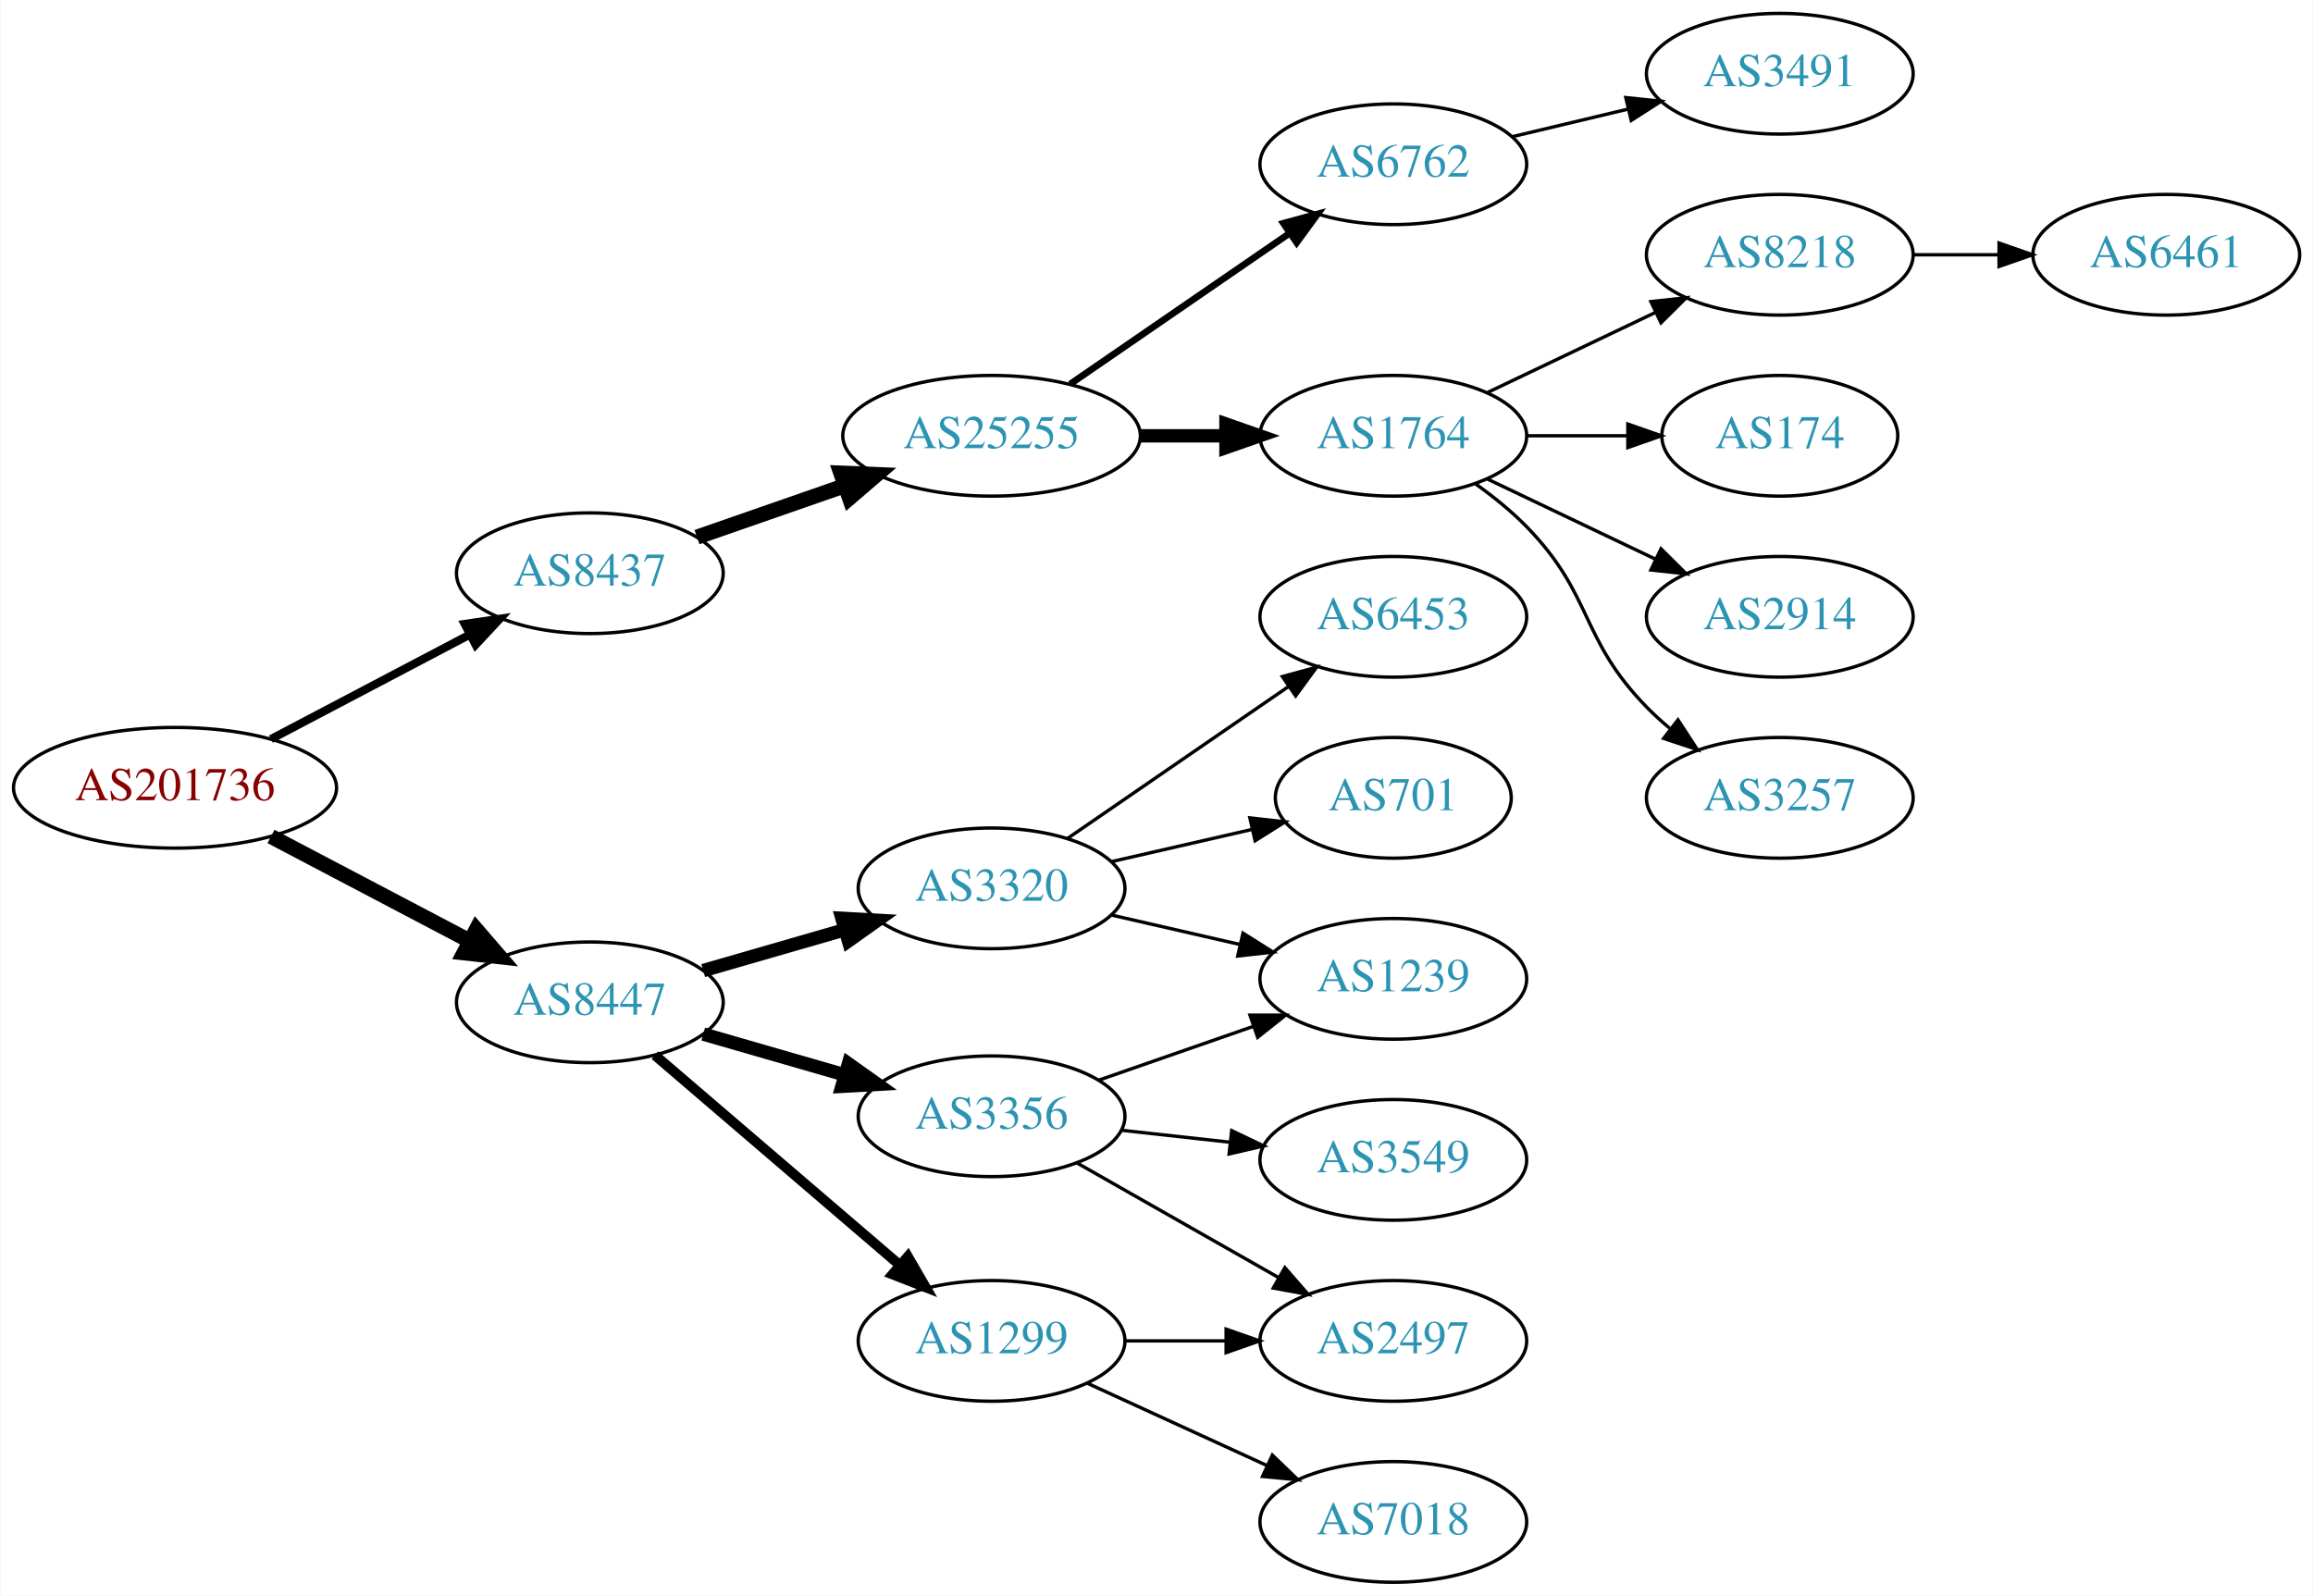
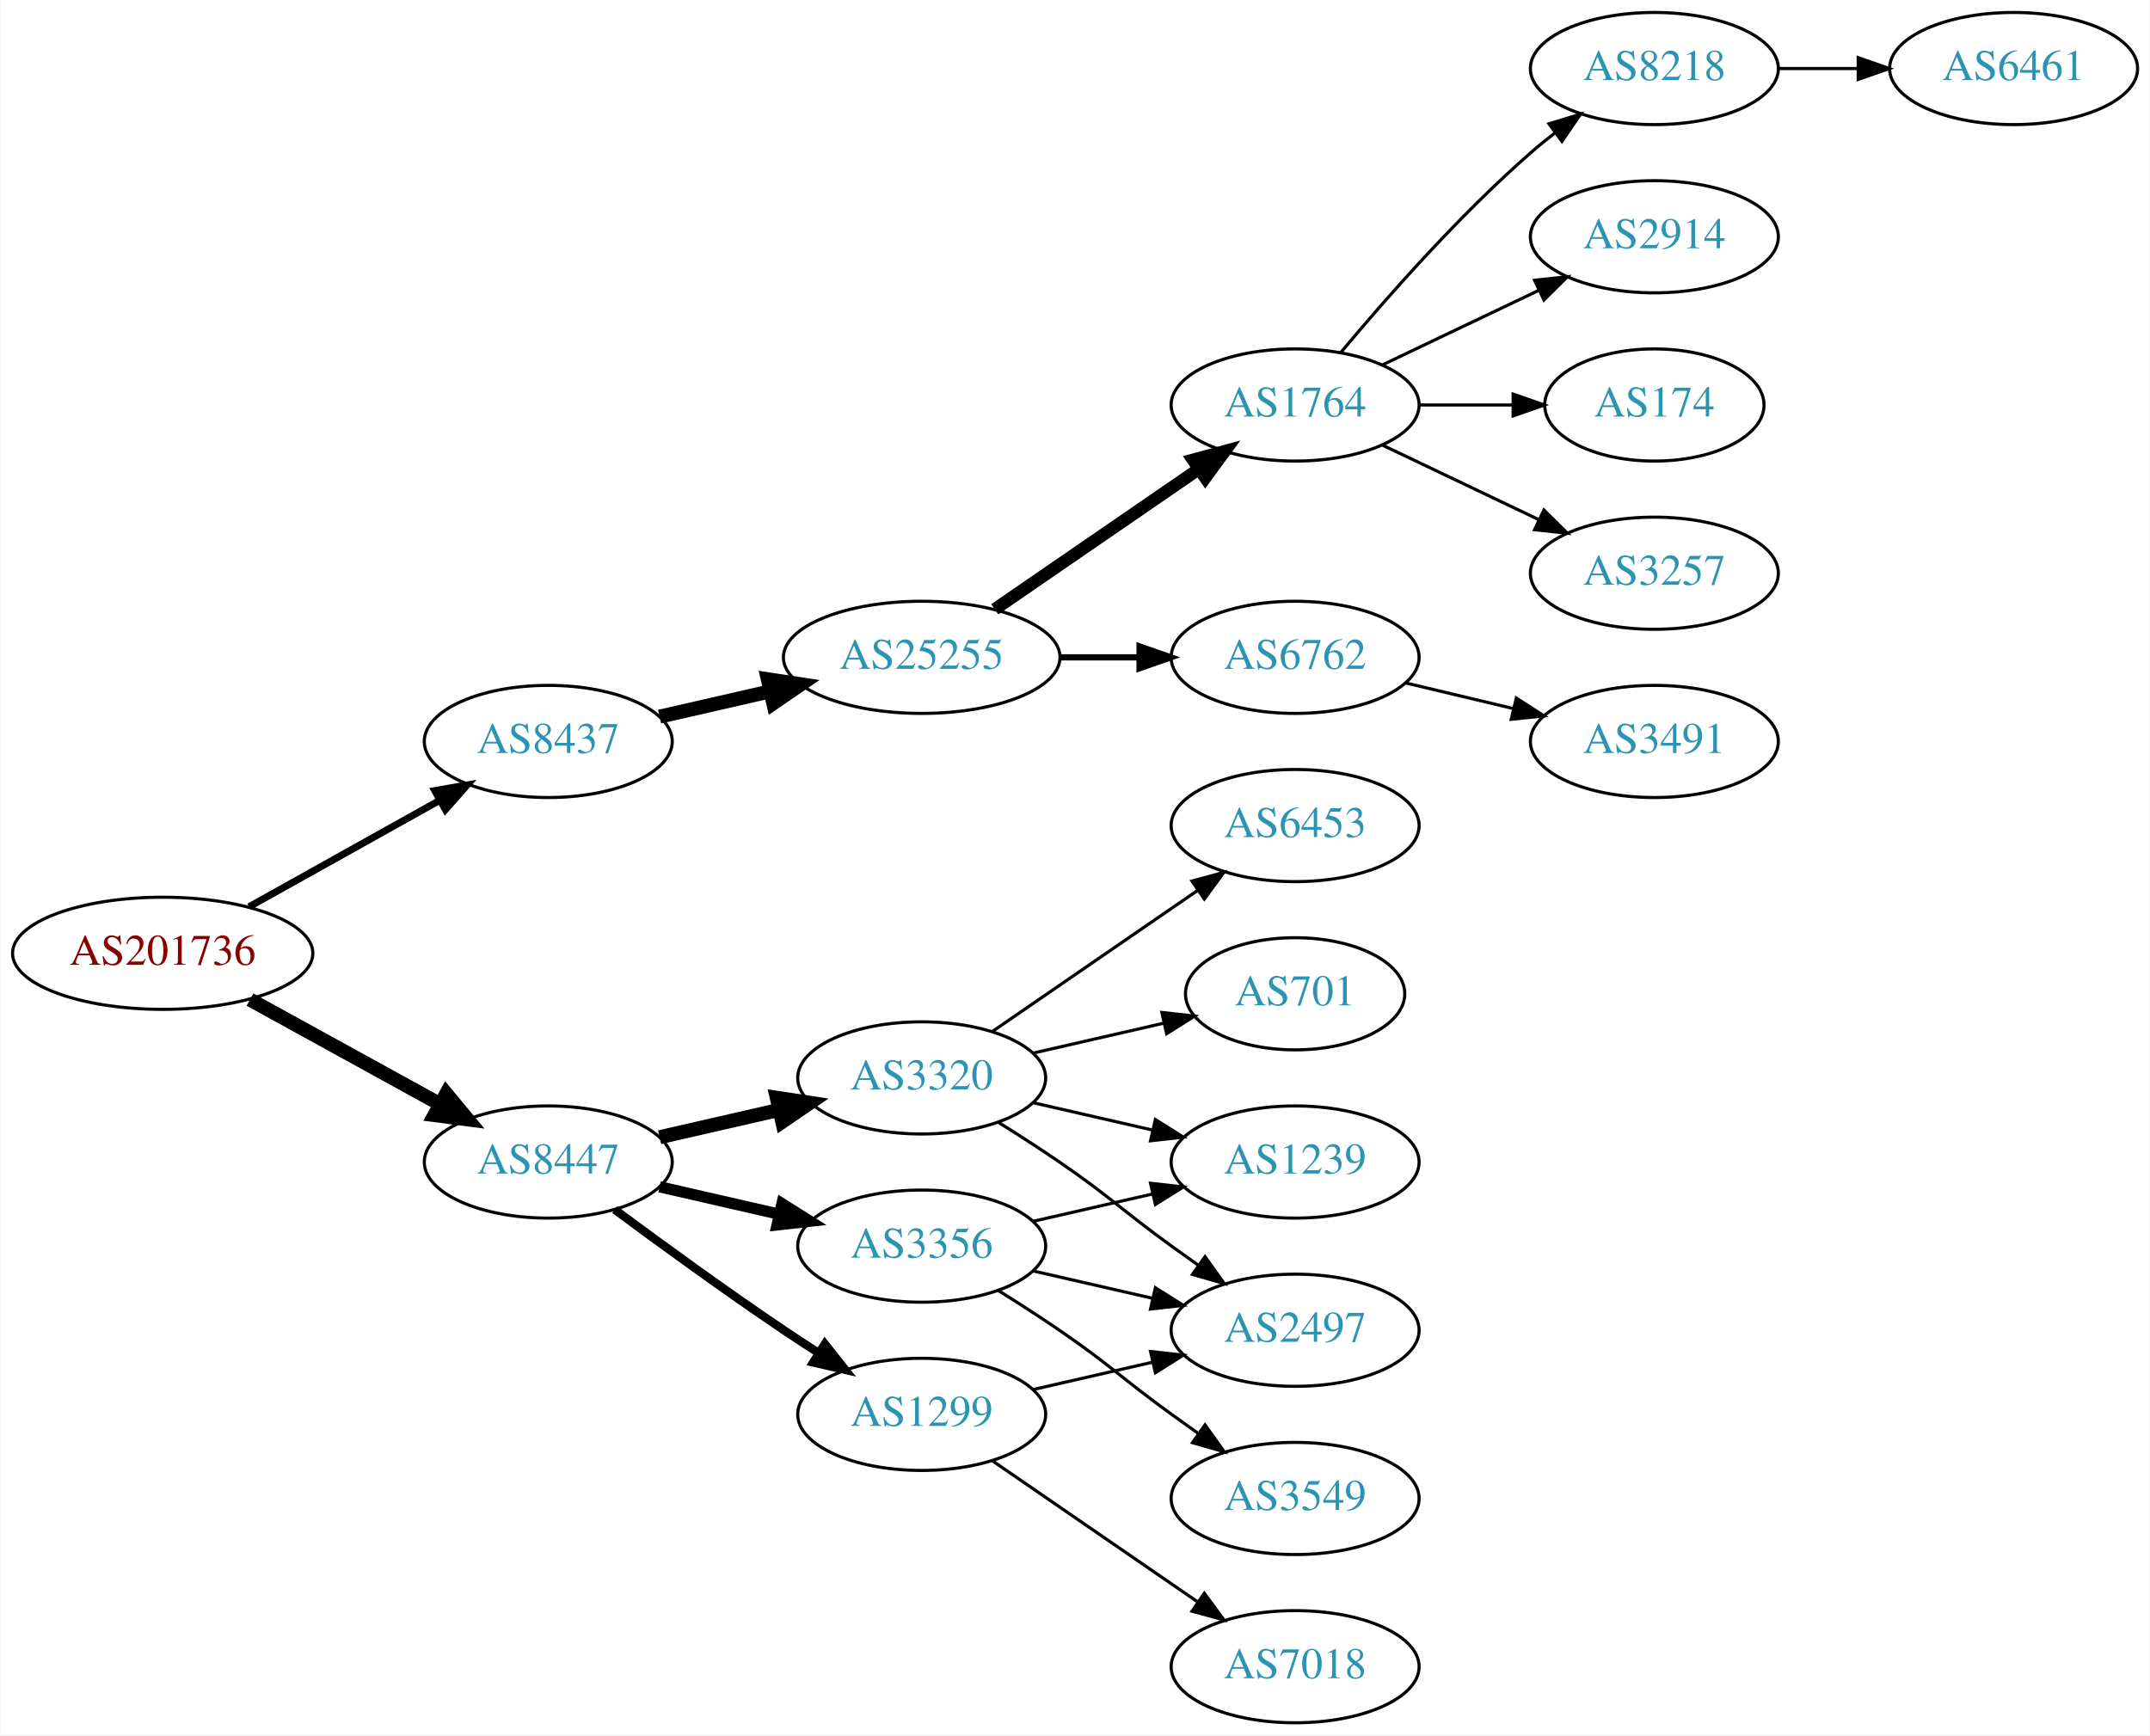
- <svg xmlns="http://www.w3.org/2000/svg" xmlns:xlink="http://www.w3.org/1999/xlink" width="690pt" height="476pt" viewBox="0.00 0.00 689.76 476.00">
-   <g id="graph0" class="graph" transform="scale(1 1) rotate(0) translate(4 472)">
-     <polygon fill="white" stroke="none" points="-4,4 -4,-472 685.755,-472 685.755,4 -4,4" />
+ <svg xmlns="http://www.w3.org/2000/svg" xmlns:xlink="http://www.w3.org/1999/xlink" width="690pt" height="557pt" viewBox="0.00 0.00 689.76 557.00">
+   <g id="graph0" class="graph" transform="scale(1 1) rotate(0) translate(4 553)">
+     <polygon fill="white" stroke="none" points="-4,4 -4,-553 685.755,-553 685.755,4 -4,4" />
    <g id="node1" class="node">
      <g id="a_node1">
        <a xlink:href="/asn/201736" xlink:title="AS201736 ~ Bachmann electronic GmbH [AT]">
-           <ellipse fill="#ffffff" stroke="black" cx="48.096" cy="-237" rx="48.192" ry="18" />
-           <text text-anchor="middle" x="48.096" y="-233.3" font-family="Times,serif" font-size="14.00" fill="#880000">AS201736</text>
+           <ellipse fill="#ffffff" stroke="black" cx="48.096" cy="-247" rx="48.192" ry="18" />
+           <text text-anchor="middle" x="48.096" y="-243.3" font-family="Times,serif" font-size="14.00" fill="#880000">AS201736</text>
        </a>
      </g>
    </g>
    <g id="node2" class="node">
      <g id="a_node2">
        <a xlink:href="/asn/8437" xlink:title="AS8437 ~ Hutchison Drei Austria GmbH [AT]">
-           <ellipse fill="#ffffff" stroke="black" cx="171.838" cy="-301" rx="39.794" ry="18" />
-           <text text-anchor="middle" x="171.838" y="-297.3" font-family="Times,serif" font-size="14.00" fill="#2c94b3">AS8437</text>
+           <ellipse fill="#ffffff" stroke="black" cx="171.838" cy="-315" rx="39.794" ry="18" />
+           <text text-anchor="middle" x="171.838" y="-311.3" font-family="Times,serif" font-size="14.00" fill="#2c94b3">AS8437</text>
        </a>
      </g>
    </g>
    <g id="edge1" class="edge">
-       <path fill="none" stroke="black" stroke-width="2.455" d="M76.721,-251.523C94.325,-260.777 117.281,-272.845 136.114,-282.746" />
-       <polygon fill="black" stroke="black" stroke-width="2.455" points="134.507,-285.855 144.987,-287.41 137.764,-279.659 134.507,-285.855" />
+       <path fill="none" stroke="black" stroke-width="2.25" d="M75.813,-261.923C93.819,-271.981 117.721,-285.331 137.048,-296.126" />
+       <polygon fill="black" stroke="black" stroke-width="2.25" points="135.407,-299.219 145.845,-301.04 138.821,-293.108 135.407,-299.219" />
    </g>
    <g id="node3" class="node">
      <g id="a_node3">
        <a xlink:href="/asn/8447" xlink:title="AS8447 ~ A1 Telekom Austria AG [AT]">
-           <ellipse fill="#ffffff" stroke="black" cx="171.838" cy="-173" rx="39.794" ry="18" />
-           <text text-anchor="middle" x="171.838" y="-169.3" font-family="Times,serif" font-size="14.00" fill="#2c94b3">AS8447</text>
+           <ellipse fill="#ffffff" stroke="black" cx="171.838" cy="-180" rx="39.794" ry="18" />
+           <text text-anchor="middle" x="171.838" y="-176.3" font-family="Times,serif" font-size="14.00" fill="#2c94b3">AS8447</text>
        </a>
      </g>
    </g>
    <g id="edge2" class="edge">
-       <path fill="none" stroke="black" stroke-width="4.5" d="M76.721,-222.477C94.325,-213.223 117.281,-201.155 136.114,-191.254" />
-       <polygon fill="black" stroke="black" stroke-width="4.5" points="137.968,-194.728 144.987,-186.59 134.303,-187.758 137.968,-194.728" />
+       <path fill="none" stroke="black" stroke-width="4.5" d="M76.114,-232.131C94.054,-222.258 117.746,-209.219 136.947,-198.652" />
+       <polygon fill="black" stroke="black" stroke-width="4.5" points="139.105,-201.958 145.968,-193.687 135.308,-195.059 139.105,-201.958" />
    </g>
    <g id="node4" class="node">
      <g id="a_node4">
        <a xlink:href="/asn/25255" xlink:title="AS25255 ~ ==&gt; TELE2 AUSTRIA &lt;== [AT]">
          <ellipse fill="#ffffff" stroke="black" cx="291.681" cy="-342" rx="44.393" ry="18" />
          <text text-anchor="middle" x="291.681" y="-338.3" font-family="Times,serif" font-size="14.00" fill="#2c94b3">AS25255</text>
        </a>
      </g>
    </g>
    <g id="edge3" class="edge">
-       <path fill="none" stroke="black" stroke-width="4.5" d="M203.8,-311.772C217.208,-316.437 233.131,-321.977 247.66,-327.032" />
-       <polygon fill="black" stroke="black" stroke-width="4.5" points="246.709,-330.87 257.448,-330.438 249.297,-323.433 246.709,-330.87" />
+       <path fill="none" stroke="black" stroke-width="4.5" d="M207.557,-322.955C218.696,-325.507 231.231,-328.379 243.124,-331.104" />
+       <polygon fill="black" stroke="black" stroke-width="4.5" points="242.291,-334.953 252.918,-333.348 244.05,-327.276 242.291,-334.953" />
    </g>
    <g id="node13" class="node">
      <g id="a_node13">
+         <a xlink:href="/asn/1299" xlink:title="AS1299 ~ Telia Carrier [EU]">
+           <ellipse fill="#ffffff" stroke="black" cx="291.681" cy="-99" rx="39.794" ry="18" />
+           <text text-anchor="middle" x="291.681" y="-95.3" font-family="Times,serif" font-size="14.00" fill="#2c94b3">AS1299</text>
+         </a>
+       </g>
+     </g>
+     <g id="edge12" class="edge">
+       <path fill="none" stroke="black" stroke-width="2.7" d="M193.168,-164.723C208.031,-153.696 228.775,-138.593 247.484,-126 251.033,-123.611 254.784,-121.161 258.532,-118.758" />
+       <polygon fill="black" stroke="black" stroke-width="2.7" points="260.6,-121.591 267.181,-113.288 256.858,-115.675 260.6,-121.591" />
+     </g>
+     <g id="node14" class="node">
+       <g id="a_node14">
        <a xlink:href="/asn/3320" xlink:title="AS3320 ~ DTAG [DE]">
          <ellipse fill="#ffffff" stroke="black" cx="291.681" cy="-207" rx="39.794" ry="18" />
          <text text-anchor="middle" x="291.681" y="-203.3" font-family="Times,serif" font-size="14.00" fill="#2c94b3">AS3320</text>
        </a>
      </g>
    </g>
-     <g id="edge12" class="edge">
-       <path fill="none" stroke="black" stroke-width="4" d="M205.664,-182.471C218.706,-186.234 233.887,-190.614 247.781,-194.623" />
-       <polygon fill="black" stroke="black" stroke-width="4" points="247.044,-198.053 257.622,-197.462 248.984,-191.327 247.044,-198.053" />
-     </g>
-     <g id="node14" class="node">
-       <g id="a_node14">
-         <a xlink:href="/asn/1299" xlink:title="AS1299 ~ Telia Carrier [EU]">
-           <ellipse fill="#ffffff" stroke="black" cx="291.681" cy="-72" rx="39.794" ry="18" />
-           <text text-anchor="middle" x="291.681" y="-68.3" font-family="Times,serif" font-size="14.00" fill="#2c94b3">AS1299</text>
-         </a>
-       </g>
-     </g>
    <g id="edge13" class="edge">
-       <path fill="none" stroke="black" stroke-width="3" d="M191.251,-157.219C210.853,-140.418 242.048,-113.682 264.266,-94.639" />
-       <polygon fill="black" stroke="black" stroke-width="3" points="266.693,-97.169 272.008,-88.004 262.137,-91.854 266.693,-97.169" />
+       <path fill="none" stroke="black" stroke-width="4.5" d="M207.557,-187.955C219.557,-190.704 233.178,-193.825 245.871,-196.733" />
+       <polygon fill="black" stroke="black" stroke-width="4.5" points="245.175,-200.613 255.802,-199.009 246.934,-192.937 245.175,-200.613" />
    </g>
    <g id="node15" class="node">
      <g id="a_node15">
        <a xlink:href="/asn/3356" xlink:title="AS3356 ~ Level 3 Parent, LLC [US]">
-           <ellipse fill="#ffffff" stroke="black" cx="291.681" cy="-139" rx="39.794" ry="18" />
-           <text text-anchor="middle" x="291.681" y="-135.3" font-family="Times,serif" font-size="14.00" fill="#2c94b3">AS3356</text>
+           <ellipse fill="#ffffff" stroke="black" cx="291.681" cy="-153" rx="39.794" ry="18" />
+           <text text-anchor="middle" x="291.681" y="-149.3" font-family="Times,serif" font-size="14.00" fill="#2c94b3">AS3356</text>
        </a>
      </g>
    </g>
    <g id="edge14" class="edge">
-       <path fill="none" stroke="black" stroke-width="4" d="M205.664,-163.529C218.706,-159.766 233.887,-155.386 247.781,-151.377" />
-       <polygon fill="black" stroke="black" stroke-width="4" points="248.984,-154.673 257.622,-148.538 247.044,-147.947 248.984,-154.673" />
+       <path fill="none" stroke="black" stroke-width="3.6" d="M207.557,-172.045C219.557,-169.296 233.178,-166.175 245.871,-163.267" />
+       <polygon fill="black" stroke="black" stroke-width="3.6" points="246.836,-166.636 255.802,-160.991 245.273,-159.813 246.836,-166.636" />
    </g>
    <g id="node5" class="node">
      <g id="a_node5">
-         <a xlink:href="/asn/6762" xlink:title="AS6762 ~ TELECOM ITALIA SPARKLE S.p.A. [IT]">
+         <a xlink:href="/asn/1764" xlink:title="AS1764 ~ NEXTLAYER-AS [AT]">
          <ellipse fill="#ffffff" stroke="black" cx="411.523" cy="-423" rx="39.794" ry="18" />
-           <text text-anchor="middle" x="411.523" y="-419.3" font-family="Times,serif" font-size="14.00" fill="#2c94b3">AS6762</text>
+           <text text-anchor="middle" x="411.523" y="-419.3" font-family="Times,serif" font-size="14.00" fill="#2c94b3">AS1764</text>
        </a>
      </g>
    </g>
    <g id="edge4" class="edge">
-       <path fill="none" stroke="black" stroke-width="2" d="M315.123,-357.426C333.704,-370.198 360.265,-388.455 380.645,-402.463" />
-       <polygon fill="black" stroke="black" stroke-width="2" points="378.736,-405.398 388.959,-408.178 382.701,-399.629 378.736,-405.398" />
+       <path fill="none" stroke="black" stroke-width="4" d="M315.123,-357.426C333.704,-370.198 360.265,-388.455 380.645,-402.463" />
+       <polygon fill="black" stroke="black" stroke-width="4" points="378.736,-405.398 388.959,-408.178 382.701,-399.629 378.736,-405.398" />
    </g>
    <g id="node6" class="node">
      <g id="a_node6">
-         <a xlink:href="/asn/1764" xlink:title="AS1764 ~ NEXTLAYER-AS [AT]">
+         <a xlink:href="/asn/6762" xlink:title="AS6762 ~ TELECOM ITALIA SPARKLE S.p.A. [IT]">
          <ellipse fill="#ffffff" stroke="black" cx="411.523" cy="-342" rx="39.794" ry="18" />
-           <text text-anchor="middle" x="411.523" y="-338.3" font-family="Times,serif" font-size="14.00" fill="#2c94b3">AS1764</text>
+           <text text-anchor="middle" x="411.523" y="-338.3" font-family="Times,serif" font-size="14.00" fill="#2c94b3">AS6762</text>
        </a>
      </g>
    </g>
    <g id="edge5" class="edge">
-       <path fill="none" stroke="black" stroke-width="4" d="M335.892,-342C344.204,-342 352.967,-342 361.449,-342" />
-       <polygon fill="black" stroke="black" stroke-width="4" points="361.608,-345.5 371.608,-342 361.608,-338.5 361.608,-345.5" />
+       <path fill="none" stroke="black" stroke-width="2" d="M335.892,-342C344.204,-342 352.967,-342 361.449,-342" />
+       <polygon fill="black" stroke="black" stroke-width="2" points="361.608,-345.5 371.608,-342 361.608,-338.5 361.608,-345.5" />
+     </g>
+     <g id="node7" class="node">
+       <g id="a_node7">
+         <a xlink:href="/asn/174" xlink:title="AS174 ~ Cogent Communications [US]">
+           <ellipse fill="#ffffff" stroke="black" cx="526.816" cy="-423" rx="35.194" ry="18" />
+           <text text-anchor="middle" x="526.816" y="-419.3" font-family="Times,serif" font-size="14.00" fill="#2c94b3">AS174</text>
+         </a>
+       </g>
+     </g>
+     <g id="edge6" class="edge">
+       <path fill="none" stroke="black" d="M451.195,-423C460.901,-423 471.391,-423 481.354,-423" />
+       <polygon fill="black" stroke="black" points="481.491,-426.5 491.491,-423 481.49,-419.5 481.491,-426.5" />
+     </g>
+     <g id="node8" class="node">
+       <g id="a_node8">
+         <a xlink:href="/asn/3257" xlink:title="AS3257 ~ GTT [DE]">
+           <ellipse fill="#ffffff" stroke="black" cx="526.816" cy="-369" rx="39.794" ry="18" />
+           <text text-anchor="middle" x="526.816" y="-365.3" font-family="Times,serif" font-size="14.00" fill="#2c94b3">AS3257</text>
+         </a>
+       </g>
+     </g>
+     <g id="edge7" class="edge">
+       <path fill="none" stroke="black" d="M439.66,-410.066C454.654,-402.919 473.475,-393.948 489.698,-386.215" />
+       <polygon fill="black" stroke="black" points="491.38,-389.291 498.901,-381.829 488.368,-382.972 491.38,-389.291" />
+     </g>
+     <g id="node9" class="node">
+       <g id="a_node9">
+         <a xlink:href="/asn/8218" xlink:title="AS8218 ~ legacy Neotelecoms [FR]">
+           <ellipse fill="#ffffff" stroke="black" cx="526.816" cy="-531" rx="39.794" ry="18" />
+           <text text-anchor="middle" x="526.816" y="-527.3" font-family="Times,serif" font-size="14.00" fill="#2c94b3">AS8218</text>
+         </a>
+       </g>
+     </g>
+     <g id="edge8" class="edge">
+       <path fill="none" stroke="black" d="M426.153,-439.817C440.436,-456.929 463.982,-483.745 487.17,-504 489.635,-506.154 492.274,-508.294 494.971,-510.372" />
+       <polygon fill="black" stroke="black" points="492.996,-513.264 503.125,-516.37 497.144,-507.625 492.996,-513.264" />
+     </g>
+     <g id="node10" class="node">
+       <g id="a_node10">
+         <a xlink:href="/asn/2914" xlink:title="AS2914 ~ NTT America, Inc. [US]">
+           <ellipse fill="#ffffff" stroke="black" cx="526.816" cy="-477" rx="39.794" ry="18" />
+           <text text-anchor="middle" x="526.816" y="-473.3" font-family="Times,serif" font-size="14.00" fill="#2c94b3">AS2914</text>
+         </a>
+       </g>
+     </g>
+     <g id="edge9" class="edge">
+       <path fill="none" stroke="black" d="M439.66,-435.934C454.654,-443.081 473.475,-452.052 489.698,-459.785" />
+       <polygon fill="black" stroke="black" points="488.368,-463.028 498.901,-464.171 491.38,-456.709 488.368,-463.028" />
    </g>
    <g id="node11" class="node">
      <g id="a_node11">
        <a xlink:href="/asn/3491" xlink:title="AS3491 ~ PCCW Global, Inc. [US]">
-           <ellipse fill="#ffffff" stroke="black" cx="526.816" cy="-450" rx="39.794" ry="18" />
-           <text text-anchor="middle" x="526.816" y="-446.3" font-family="Times,serif" font-size="14.00" fill="#2c94b3">AS3491</text>
+           <ellipse fill="#ffffff" stroke="black" cx="526.816" cy="-315" rx="39.794" ry="18" />
+           <text text-anchor="middle" x="526.816" y="-311.3" font-family="Times,serif" font-size="14.00" fill="#2c94b3">AS3491</text>
        </a>
      </g>
    </g>
    <g id="edge10" class="edge">
-       <path fill="none" stroke="black" d="M447.13,-431.248C458.002,-433.838 470.156,-436.735 481.598,-439.462" />
-       <polygon fill="black" stroke="black" points="480.882,-442.889 491.421,-441.803 482.505,-436.08 480.882,-442.889" />
-     </g>
-     <g id="node7" class="node">
-       <g id="a_node7">
-         <a xlink:href="/asn/174" xlink:title="AS174 ~ Cogent Communications [US]">
-           <ellipse fill="#ffffff" stroke="black" cx="526.816" cy="-342" rx="35.194" ry="18" />
-           <text text-anchor="middle" x="526.816" y="-338.3" font-family="Times,serif" font-size="14.00" fill="#2c94b3">AS174</text>
-         </a>
-       </g>
-     </g>
-     <g id="edge6" class="edge">
-       <path fill="none" stroke="black" d="M451.195,-342C460.901,-342 471.391,-342 481.354,-342" />
-       <polygon fill="black" stroke="black" points="481.491,-345.5 491.491,-342 481.49,-338.5 481.491,-345.5" />
-     </g>
-     <g id="node8" class="node">
-       <g id="a_node8">
-         <a xlink:href="/asn/2914" xlink:title="AS2914 ~ NTT America, Inc. [US]">
-           <ellipse fill="#ffffff" stroke="black" cx="526.816" cy="-288" rx="39.794" ry="18" />
-           <text text-anchor="middle" x="526.816" y="-284.3" font-family="Times,serif" font-size="14.00" fill="#2c94b3">AS2914</text>
-         </a>
-       </g>
-     </g>
-     <g id="edge7" class="edge">
-       <path fill="none" stroke="black" d="M439.66,-329.066C454.654,-321.919 473.475,-312.948 489.698,-305.215" />
-       <polygon fill="black" stroke="black" points="491.38,-308.291 498.901,-300.829 488.368,-301.972 491.38,-308.291" />
-     </g>
-     <g id="node9" class="node">
-       <g id="a_node9">
-         <a xlink:href="/asn/3257" xlink:title="AS3257 ~ GTT [DE]">
-           <ellipse fill="#ffffff" stroke="black" cx="526.816" cy="-234" rx="39.794" ry="18" />
-           <text text-anchor="middle" x="526.816" y="-230.3" font-family="Times,serif" font-size="14.00" fill="#2c94b3">AS3257</text>
-         </a>
-       </g>
-     </g>
-     <g id="edge8" class="edge">
-       <path fill="none" stroke="black" d="M436.117,-327.611C441.373,-323.852 446.705,-319.563 451.17,-315 471.342,-294.383 466.997,-281.617 487.17,-261 489.262,-258.861 491.546,-256.782 493.922,-254.79" />
-       <polygon fill="black" stroke="black" points="496.441,-257.268 502.222,-248.389 492.166,-251.725 496.441,-257.268" />
-     </g>
-     <g id="node10" class="node">
-       <g id="a_node10">
-         <a xlink:href="/asn/8218" xlink:title="AS8218 ~ legacy Neotelecoms [FR]">
-           <ellipse fill="#ffffff" stroke="black" cx="526.816" cy="-396" rx="39.794" ry="18" />
-           <text text-anchor="middle" x="526.816" y="-392.3" font-family="Times,serif" font-size="14.00" fill="#2c94b3">AS8218</text>
-         </a>
-       </g>
-     </g>
-     <g id="edge9" class="edge">
-       <path fill="none" stroke="black" d="M439.66,-354.934C454.654,-362.081 473.475,-371.052 489.698,-378.785" />
-       <polygon fill="black" stroke="black" points="488.368,-382.028 498.901,-383.171 491.38,-375.709 488.368,-382.028" />
+       <path fill="none" stroke="black" d="M447.13,-333.752C458.002,-331.162 470.156,-328.265 481.598,-325.538" />
+       <polygon fill="black" stroke="black" points="482.505,-328.92 491.421,-323.197 480.882,-322.111 482.505,-328.92" />
    </g>
    <g id="node12" class="node">
      <g id="a_node12">
        <a xlink:href="/asn/6461" xlink:title="AS6461 ~ Zayo Bandwidth [US]">
-           <ellipse fill="#ffffff" stroke="black" cx="642.109" cy="-396" rx="39.794" ry="18" />
-           <text text-anchor="middle" x="642.109" y="-392.3" font-family="Times,serif" font-size="14.00" fill="#2c94b3">AS6461</text>
+           <ellipse fill="#ffffff" stroke="black" cx="642.109" cy="-531" rx="39.794" ry="18" />
+           <text text-anchor="middle" x="642.109" y="-527.3" font-family="Times,serif" font-size="14.00" fill="#2c94b3">AS6461</text>
        </a>
      </g>
    </g>
    <g id="edge11" class="edge">
-       <path fill="none" stroke="black" d="M566.488,-396C574.691,-396 583.455,-396 591.987,-396" />
-       <polygon fill="black" stroke="black" points="592.227,-399.5 602.226,-396 592.226,-392.5 592.227,-399.5" />
+       <path fill="none" stroke="black" d="M566.488,-531C574.691,-531 583.455,-531 591.987,-531" />
+       <polygon fill="black" stroke="black" points="592.227,-534.5 602.226,-531 592.226,-527.5 592.227,-534.5" />
    </g>
    <g id="node16" class="node">
      <g id="a_node16">
+         <a xlink:href="/asn/7018" xlink:title="AS7018 ~ AT&amp;T Services, Inc. [US]">
+           <ellipse fill="#ffffff" stroke="black" cx="411.523" cy="-18" rx="39.794" ry="18" />
+           <text text-anchor="middle" x="411.523" y="-14.3" font-family="Times,serif" font-size="14.00" fill="#2c94b3">AS7018</text>
+         </a>
+       </g>
+     </g>
+     <g id="edge15" class="edge">
+       <path fill="none" stroke="black" d="M314.295,-84.143C332.783,-71.435 359.597,-53.005 380.227,-38.825" />
+       <polygon fill="black" stroke="black" points="382.388,-41.586 388.647,-33.037 378.423,-35.817 382.388,-41.586" />
+     </g>
+     <g id="node17" class="node">
+       <g id="a_node17">
+         <a xlink:href="/asn/2497" xlink:title="AS2497 ~ Internet Initiative Japan Inc. [JP]">
+           <ellipse fill="#ffffff" stroke="black" cx="411.523" cy="-126" rx="39.794" ry="18" />
+           <text text-anchor="middle" x="411.523" y="-122.3" font-family="Times,serif" font-size="14.00" fill="#2c94b3">AS2497</text>
+         </a>
+       </g>
+     </g>
+     <g id="edge16" class="edge">
+       <path fill="none" stroke="black" d="M327.4,-106.955C339.4,-109.704 353.021,-112.825 365.713,-115.733" />
+       <polygon fill="black" stroke="black" points="365.116,-119.187 375.645,-118.009 366.679,-112.364 365.116,-119.187" />
+     </g>
+     <g id="edge17" class="edge">
+       <path fill="none" stroke="black" d="M316.229,-192.784C322.671,-188.76 329.604,-184.301 335.877,-180 352.371,-168.689 355.677,-164.729 371.877,-153 374.68,-150.971 377.611,-148.875 380.552,-146.79" />
+       <polygon fill="black" stroke="black" points="382.603,-149.627 388.766,-141.009 378.574,-143.903 382.603,-149.627" />
+     </g>
+     <g id="node18" class="node">
+       <g id="a_node18">
+         <a xlink:href="/asn/6453" xlink:title="AS6453 ~ TATA COMMUNICATIONS (AMERICA) INC [US]">
+           <ellipse fill="#ffffff" stroke="black" cx="411.523" cy="-288" rx="39.794" ry="18" />
+           <text text-anchor="middle" x="411.523" y="-284.3" font-family="Times,serif" font-size="14.00" fill="#2c94b3">AS6453</text>
+         </a>
+       </g>
+     </g>
+     <g id="edge18" class="edge">
+       <path fill="none" stroke="black" d="M314.295,-221.857C332.783,-234.565 359.597,-252.995 380.227,-267.175" />
+       <polygon fill="black" stroke="black" points="378.423,-270.183 388.647,-272.963 382.388,-264.414 378.423,-270.183" />
+     </g>
+     <g id="node19" class="node">
+       <g id="a_node19">
+         <a xlink:href="/asn/701" xlink:title="AS701 ~ UUNET [US]">
+           <ellipse fill="#ffffff" stroke="black" cx="411.523" cy="-234" rx="35.194" ry="18" />
+           <text text-anchor="middle" x="411.523" y="-230.3" font-family="Times,serif" font-size="14.00" fill="#2c94b3">AS701</text>
+         </a>
+       </g>
+     </g>
+     <g id="edge19" class="edge">
+       <path fill="none" stroke="black" d="M327.4,-214.955C340.492,-217.955 355.514,-221.396 369.155,-224.522" />
+       <polygon fill="black" stroke="black" points="368.733,-228.016 379.262,-226.838 370.297,-221.193 368.733,-228.016" />
+     </g>
+     <g id="node20" class="node">
+       <g id="a_node20">
        <a xlink:href="/asn/1239" xlink:title="AS1239 ~ Sprint [US]">
          <ellipse fill="#ffffff" stroke="black" cx="411.523" cy="-180" rx="39.794" ry="18" />
          <text text-anchor="middle" x="411.523" y="-176.3" font-family="Times,serif" font-size="14.00" fill="#2c94b3">AS1239</text>
        </a>
      </g>
    </g>
-     <g id="edge15" class="edge">
+     <g id="edge20" class="edge">
      <path fill="none" stroke="black" d="M327.4,-199.045C339.4,-196.296 353.021,-193.175 365.713,-190.267" />
      <polygon fill="black" stroke="black" points="366.679,-193.636 375.645,-187.991 365.116,-186.813 366.679,-193.636" />
    </g>
-     <g id="node17" class="node">
-       <g id="a_node17">
-         <a xlink:href="/asn/6453" xlink:title="AS6453 ~ TATA COMMUNICATIONS (AMERICA) INC [US]">
-           <ellipse fill="#ffffff" stroke="black" cx="411.523" cy="-288" rx="39.794" ry="18" />
-           <text text-anchor="middle" x="411.523" y="-284.3" font-family="Times,serif" font-size="14.00" fill="#2c94b3">AS6453</text>
-         </a>
-       </g>
-     </g>
-     <g id="edge16" class="edge">
-       <path fill="none" stroke="black" d="M314.295,-221.857C332.783,-234.565 359.597,-252.995 380.227,-267.175" />
-       <polygon fill="black" stroke="black" points="378.423,-270.183 388.647,-272.963 382.388,-264.414 378.423,-270.183" />
-     </g>
-     <g id="node18" class="node">
-       <g id="a_node18">
-         <a xlink:href="/asn/701" xlink:title="AS701 ~ UUNET [US]">
-           <ellipse fill="#ffffff" stroke="black" cx="411.523" cy="-234" rx="35.194" ry="18" />
-           <text text-anchor="middle" x="411.523" y="-230.3" font-family="Times,serif" font-size="14.00" fill="#2c94b3">AS701</text>
-         </a>
-       </g>
-     </g>
-     <g id="edge17" class="edge">
-       <path fill="none" stroke="black" d="M327.4,-214.955C340.492,-217.955 355.514,-221.396 369.155,-224.522" />
-       <polygon fill="black" stroke="black" points="368.733,-228.016 379.262,-226.838 370.297,-221.193 368.733,-228.016" />
-     </g>
-     <g id="node19" class="node">
-       <g id="a_node19">
-         <a xlink:href="/asn/7018" xlink:title="AS7018 ~ AT&amp;T Services, Inc. [US]">
-           <ellipse fill="#ffffff" stroke="black" cx="411.523" cy="-18" rx="39.794" ry="18" />
-           <text text-anchor="middle" x="411.523" y="-14.3" font-family="Times,serif" font-size="14.00" fill="#2c94b3">AS7018</text>
-         </a>
-       </g>
-     </g>
-     <g id="edge18" class="edge">
-       <path fill="none" stroke="black" d="M320.309,-59.339C336.266,-52.027 356.537,-42.739 373.82,-34.819" />
-       <polygon fill="black" stroke="black" points="375.434,-37.929 383.067,-30.581 372.518,-31.565 375.434,-37.929" />
-     </g>
-     <g id="node20" class="node">
-       <g id="a_node20">
-         <a xlink:href="/asn/2497" xlink:title="AS2497 ~ Internet Initiative Japan Inc. [JP]">
-           <ellipse fill="#ffffff" stroke="black" cx="411.523" cy="-72" rx="39.794" ry="18" />
-           <text text-anchor="middle" x="411.523" y="-68.3" font-family="Times,serif" font-size="14.00" fill="#2c94b3">AS2497</text>
-         </a>
-       </g>
-     </g>
-     <g id="edge19" class="edge">
-       <path fill="none" stroke="black" d="M331.593,-72C341.146,-72 351.496,-72 361.459,-72" />
-       <polygon fill="black" stroke="black" points="361.651,-75.5 371.651,-72 361.651,-68.5 361.651,-75.5" />
-     </g>
-     <g id="edge20" class="edge">
-       <path fill="none" stroke="black" d="M323.642,-149.772C337.739,-154.677 354.615,-160.548 369.729,-165.807" />
-       <polygon fill="black" stroke="black" points="368.764,-169.177 379.359,-169.157 371.064,-162.566 368.764,-169.177" />
+     <g id="edge21" class="edge">
+       <path fill="none" stroke="black" d="M327.4,-145.045C339.4,-142.296 353.021,-139.175 365.713,-136.267" />
+       <polygon fill="black" stroke="black" points="366.679,-139.636 375.645,-133.991 365.116,-132.813 366.679,-139.636" />
    </g>
    <g id="edge22" class="edge">
-       <path fill="none" stroke="black" d="M317.098,-125.118C334.557,-115.191 358.258,-101.716 377.418,-90.822" />
-       <polygon fill="black" stroke="black" points="379.174,-93.85 386.137,-85.865 375.714,-87.765 379.174,-93.85" />
+       <path fill="none" stroke="black" d="M327.4,-160.955C339.4,-163.704 353.021,-166.825 365.713,-169.733" />
+       <polygon fill="black" stroke="black" points="365.116,-173.187 375.645,-172.009 366.679,-166.364 365.116,-173.187" />
    </g>
    <g id="node21" class="node">
      <g id="a_node21">
        <a xlink:href="/asn/3549" xlink:title="AS3549 ~ Level 3 Parent, LLC [US]">
-           <ellipse fill="#ffffff" stroke="black" cx="411.523" cy="-126" rx="39.794" ry="18" />
-           <text text-anchor="middle" x="411.523" y="-122.3" font-family="Times,serif" font-size="14.00" fill="#2c94b3">AS3549</text>
-         </a>
-       </g>
-     </g>
-     <g id="edge21" class="edge">
-       <path fill="none" stroke="black" d="M330.291,-134.851C340.602,-133.713 351.919,-132.465 362.719,-131.274" />
-       <polygon fill="black" stroke="black" points="363.31,-134.73 372.866,-130.154 362.543,-127.772 363.31,-134.73" />
+           <ellipse fill="#ffffff" stroke="black" cx="411.523" cy="-72" rx="39.794" ry="18" />
+           <text text-anchor="middle" x="411.523" y="-68.3" font-family="Times,serif" font-size="14.00" fill="#2c94b3">AS3549</text>
+         </a>
+       </g>
+     </g>
+     <g id="edge23" class="edge">
+       <path fill="none" stroke="black" d="M316.229,-138.784C322.671,-134.76 329.604,-130.301 335.877,-126 352.371,-114.689 355.677,-110.729 371.877,-99 374.68,-96.971 377.611,-94.875 380.552,-92.79" />
+       <polygon fill="black" stroke="black" points="382.603,-95.627 388.766,-87.009 378.574,-89.903 382.603,-95.627" />
    </g>
  </g>
</svg>
